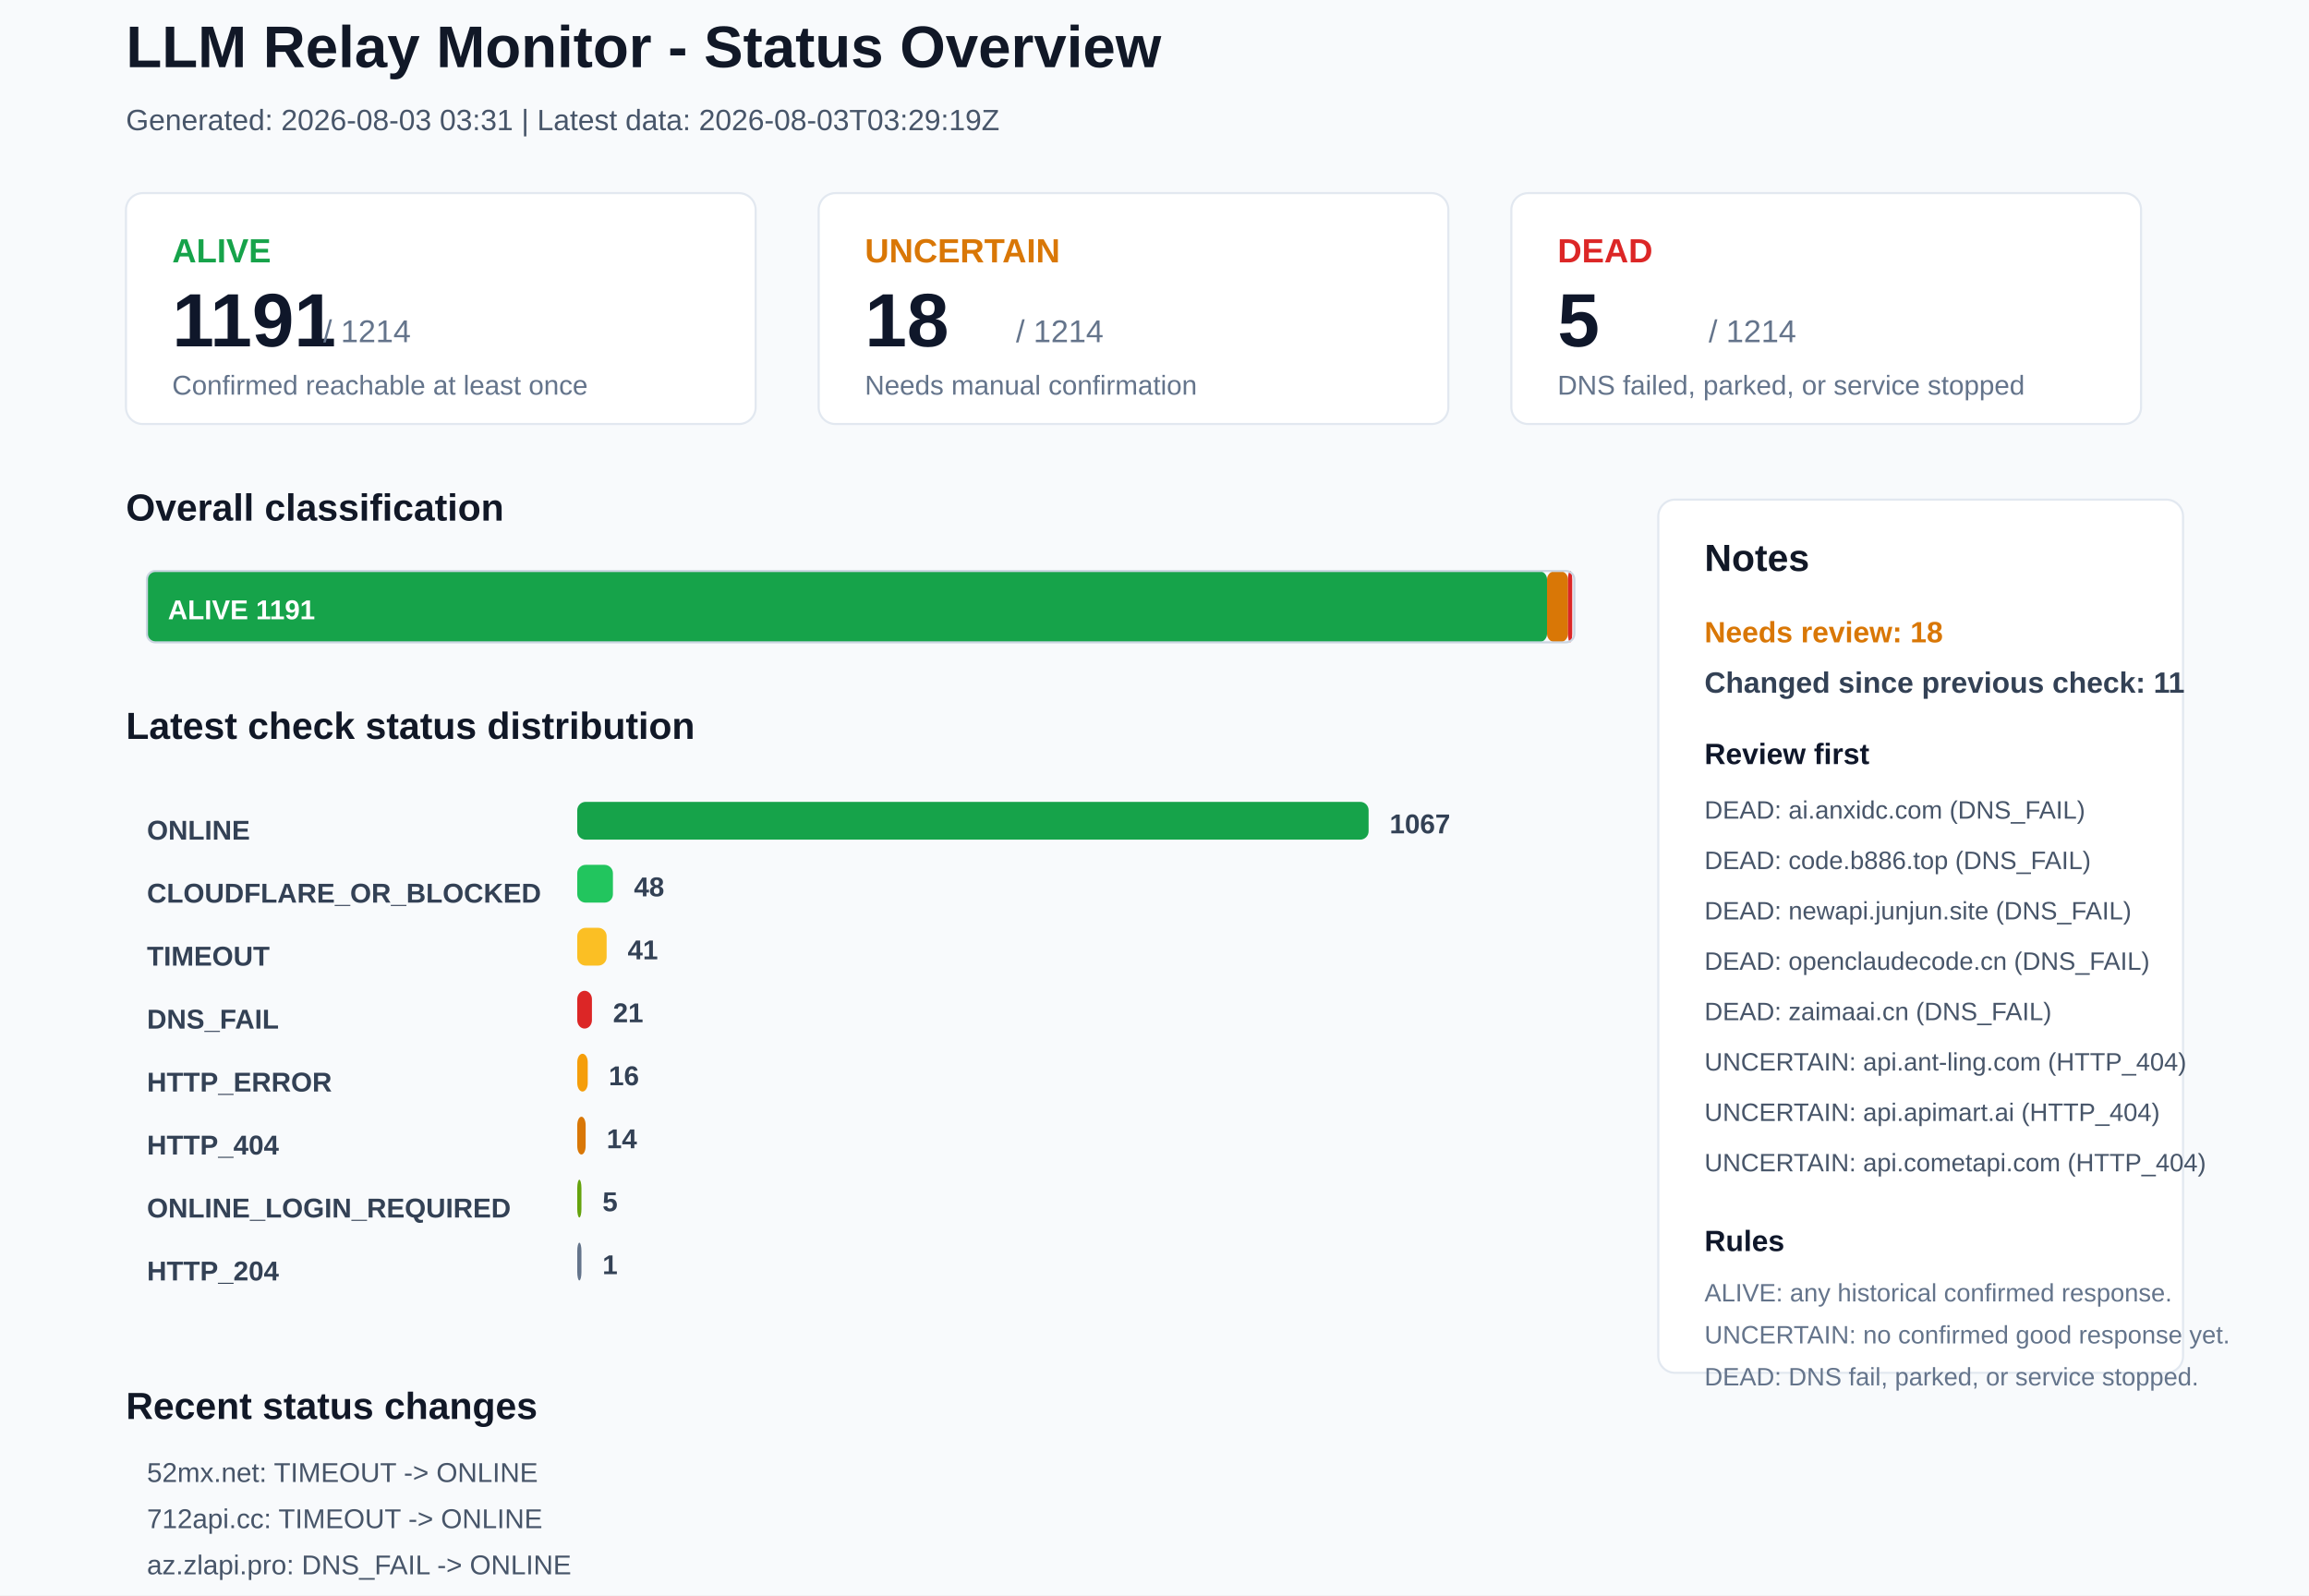
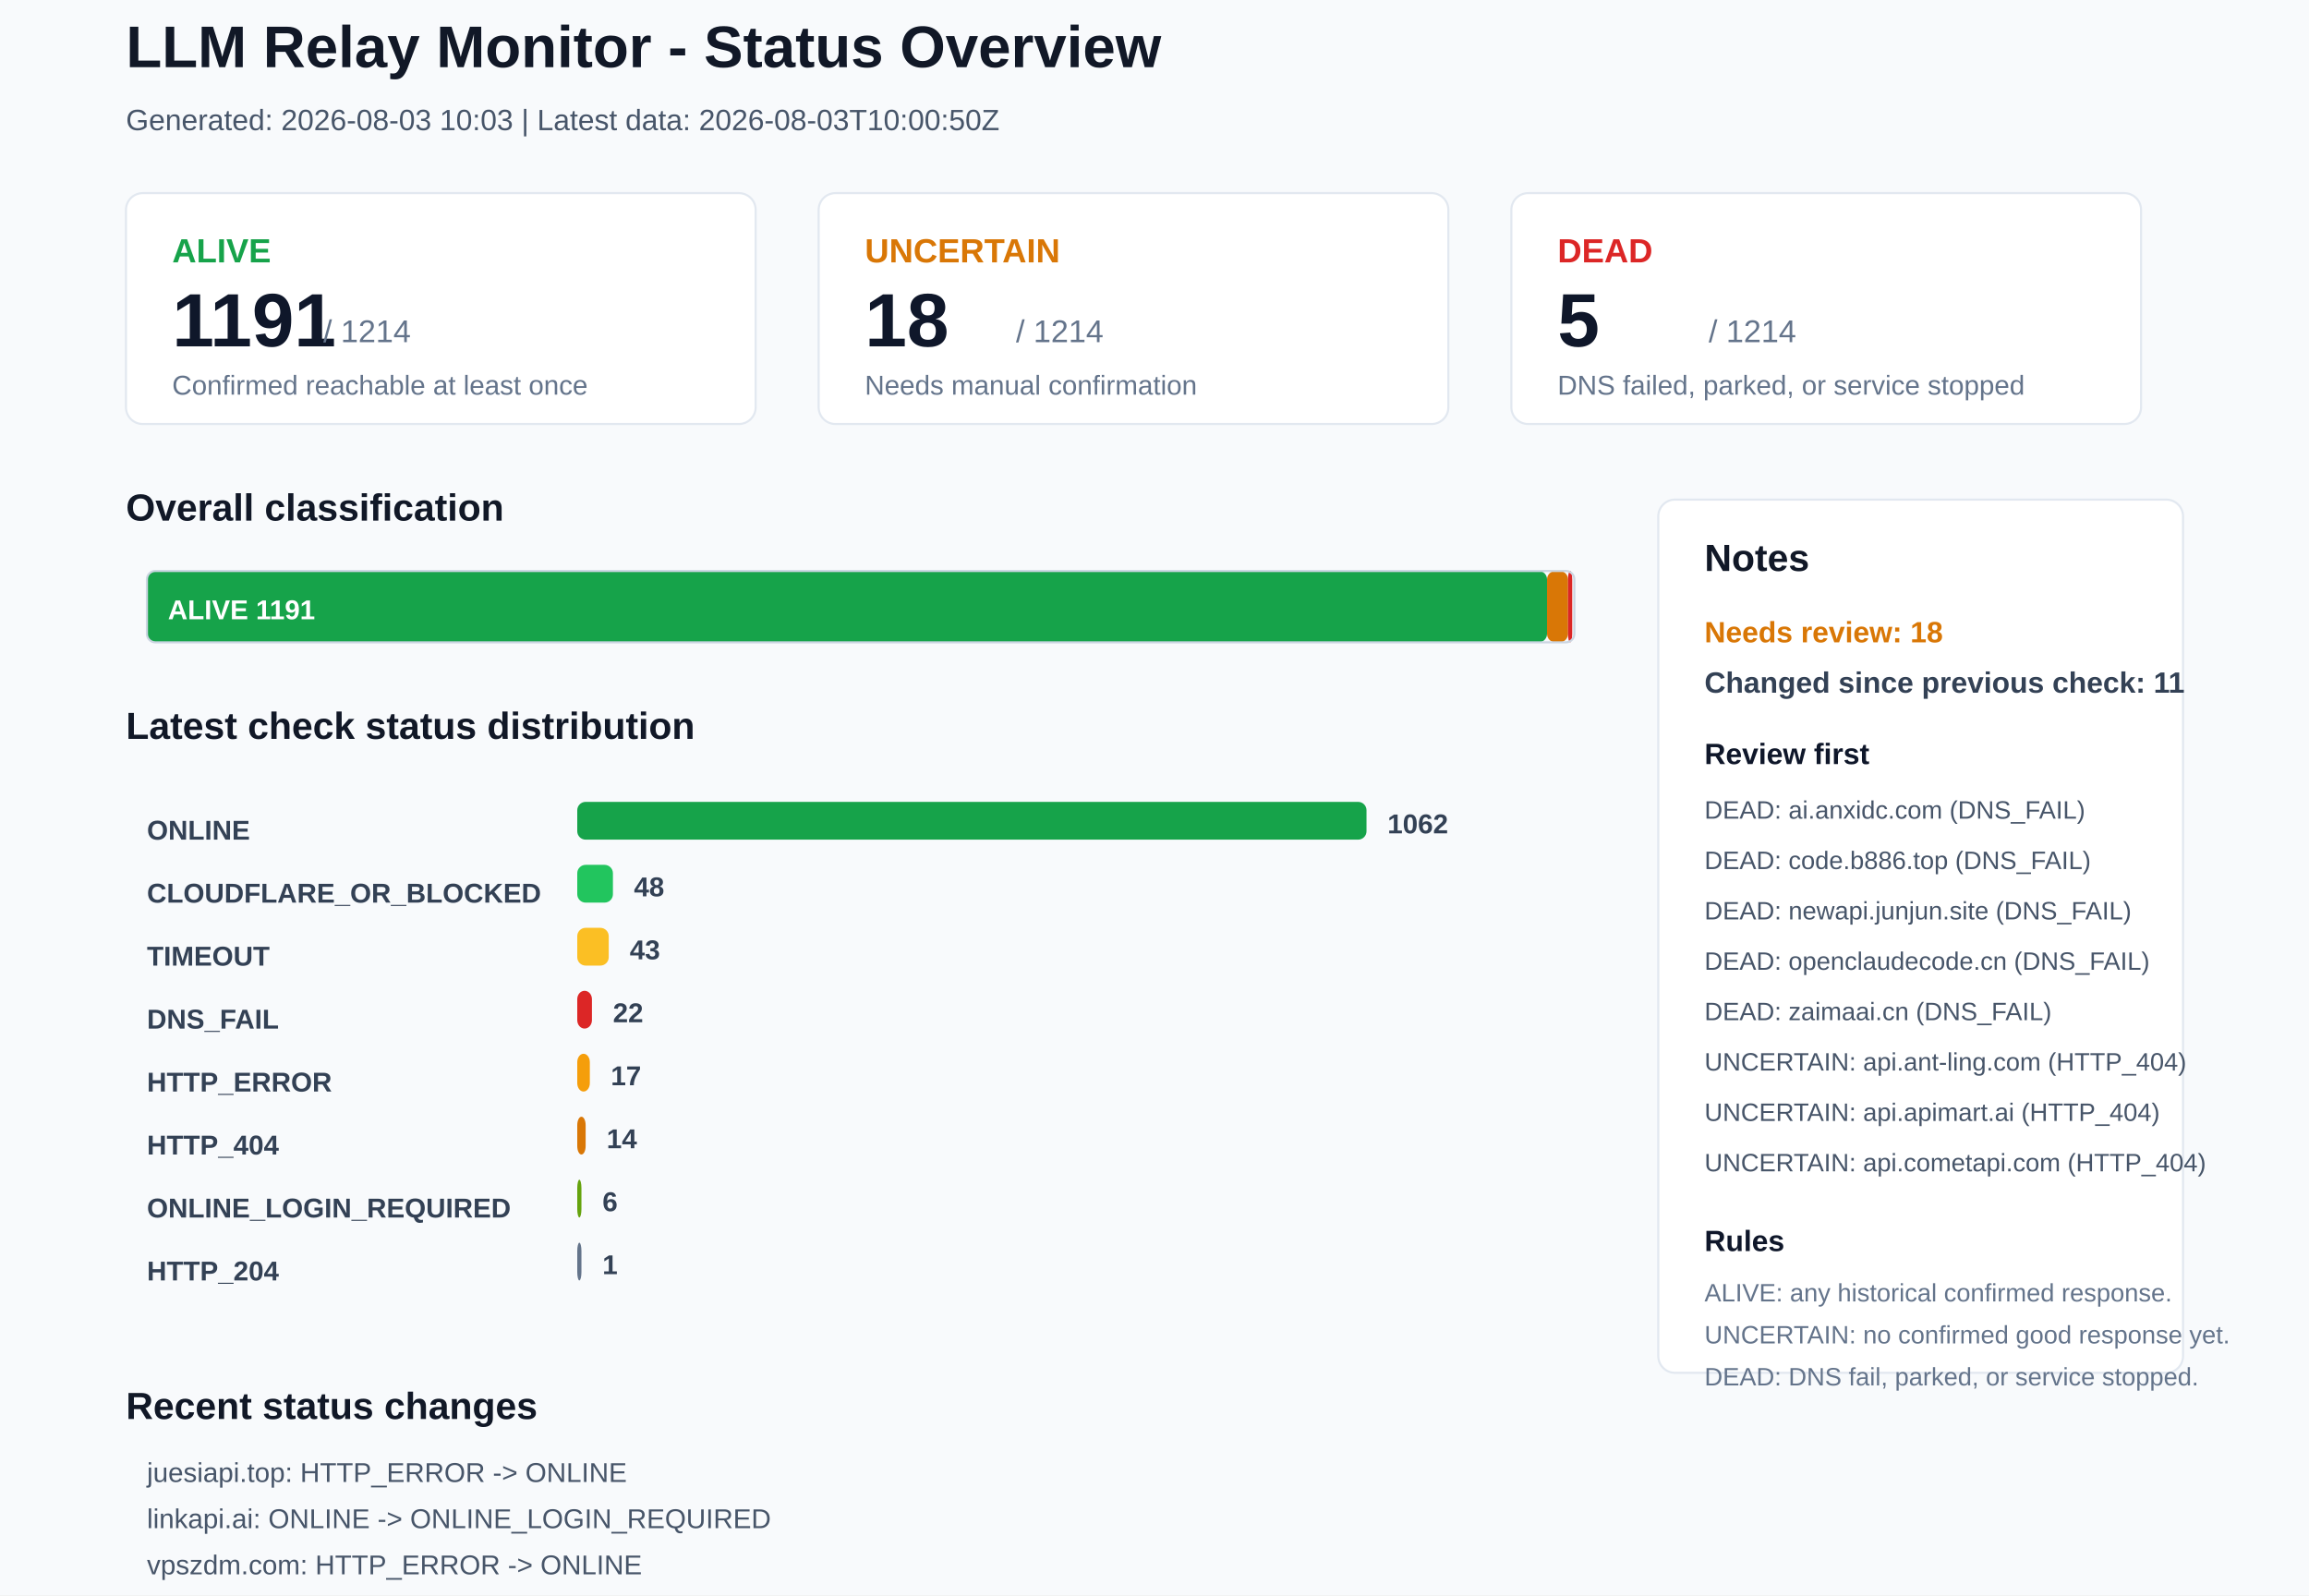
<svg xmlns="http://www.w3.org/2000/svg" width="1100" height="760" viewBox="0 0 1100 760">
  <rect x="0" y="0" width="1100" height="760" rx="0" fill="#F8FAFC" stroke="none" />
  <text x="60" y="32" font-family="Arial, sans-serif" font-size="28" font-weight="700" fill="#111827">LLM Relay Monitor - Status Overview</text>
-   <text x="60" y="62" font-family="Arial, sans-serif" font-size="14" font-weight="400" fill="#475569">Generated: 2026-08-03 03:31 | Latest data: 2026-08-03T03:29:19Z</text>
+   <text x="60" y="62" font-family="Arial, sans-serif" font-size="14" font-weight="400" fill="#475569">Generated: 2026-08-03 10:03 | Latest data: 2026-08-03T10:00:50Z</text>
  <rect x="60" y="92" width="300" height="110" rx="8" fill="#FFFFFF" stroke="#E2E8F0" />
  <text x="82" y="125" font-family="Arial, sans-serif" font-size="16" font-weight="700" fill="#16A34A">ALIVE</text>
  <text x="82" y="165" font-family="Arial, sans-serif" font-size="36" font-weight="700" fill="#0F172A">1191</text>
  <text x="154" y="163" font-family="Arial, sans-serif" font-size="15" font-weight="400" fill="#64748B">/ 1214</text>
  <text x="82" y="188" font-family="Arial, sans-serif" font-size="13" font-weight="400" fill="#64748B">Confirmed reachable at least once</text>
  <rect x="390" y="92" width="300" height="110" rx="8" fill="#FFFFFF" stroke="#E2E8F0" />
  <text x="412" y="125" font-family="Arial, sans-serif" font-size="16" font-weight="700" fill="#D97706">UNCERTAIN</text>
  <text x="412" y="165" font-family="Arial, sans-serif" font-size="36" font-weight="700" fill="#0F172A">18</text>
  <text x="484" y="163" font-family="Arial, sans-serif" font-size="15" font-weight="400" fill="#64748B">/ 1214</text>
  <text x="412" y="188" font-family="Arial, sans-serif" font-size="13" font-weight="400" fill="#64748B">Needs manual confirmation</text>
  <rect x="720" y="92" width="300" height="110" rx="8" fill="#FFFFFF" stroke="#E2E8F0" />
  <text x="742" y="125" font-family="Arial, sans-serif" font-size="16" font-weight="700" fill="#DC2626">DEAD</text>
  <text x="742" y="165" font-family="Arial, sans-serif" font-size="36" font-weight="700" fill="#0F172A">5</text>
  <text x="814" y="163" font-family="Arial, sans-serif" font-size="15" font-weight="400" fill="#64748B">/ 1214</text>
  <text x="742" y="188" font-family="Arial, sans-serif" font-size="13" font-weight="400" fill="#64748B">DNS failed, parked, or service stopped</text>
  <text x="60" y="248" font-family="Arial, sans-serif" font-size="18" font-weight="700" fill="#111827">Overall classification</text>
  <rect x="70" y="272" width="667" height="34" rx="4" fill="#16A34A" stroke="none" />
  <text x="80" y="295" font-family="Arial, sans-serif" font-size="13" font-weight="700" fill="#FFFFFF">ALIVE 1191</text>
  <rect x="737" y="272" width="10" height="34" rx="4" fill="#D97706" stroke="none" />
  <rect x="747" y="272" width="2" height="34" rx="4" fill="#DC2626" stroke="none" />
  <rect x="70" y="272" width="680" height="34" rx="4" fill="none" stroke="#CBD5E1" />
  <text x="60" y="352" font-family="Arial, sans-serif" font-size="18" font-weight="700" fill="#111827">Latest check status distribution</text>
  <text x="70" y="400" font-family="Arial, sans-serif" font-size="13" font-weight="700" fill="#334155">ONLINE</text>
-   <rect x="275" y="382" width="377" height="18" rx="4" fill="#16A34A" stroke="none" />
-   <text x="662" y="397" font-family="Arial, sans-serif" font-size="13" font-weight="700" fill="#334155">1067</text>
+   <rect x="275" y="382" width="376" height="18" rx="4" fill="#16A34A" stroke="none" />
+   <text x="661" y="397" font-family="Arial, sans-serif" font-size="13" font-weight="700" fill="#334155">1062</text>
  <text x="70" y="430" font-family="Arial, sans-serif" font-size="13" font-weight="700" fill="#334155">CLOUDFLARE_OR_BLOCKED</text>
  <rect x="275" y="412" width="17" height="18" rx="4" fill="#22C55E" stroke="none" />
  <text x="302" y="427" font-family="Arial, sans-serif" font-size="13" font-weight="700" fill="#334155">48</text>
  <text x="70" y="460" font-family="Arial, sans-serif" font-size="13" font-weight="700" fill="#334155">TIMEOUT</text>
-   <rect x="275" y="442" width="14" height="18" rx="4" fill="#FBBF24" stroke="none" />
-   <text x="299" y="457" font-family="Arial, sans-serif" font-size="13" font-weight="700" fill="#334155">41</text>
+   <rect x="275" y="442" width="15" height="18" rx="4" fill="#FBBF24" stroke="none" />
+   <text x="300" y="457" font-family="Arial, sans-serif" font-size="13" font-weight="700" fill="#334155">43</text>
  <text x="70" y="490" font-family="Arial, sans-serif" font-size="13" font-weight="700" fill="#334155">DNS_FAIL</text>
  <rect x="275" y="472" width="7" height="18" rx="4" fill="#DC2626" stroke="none" />
-   <text x="292" y="487" font-family="Arial, sans-serif" font-size="13" font-weight="700" fill="#334155">21</text>
+   <text x="292" y="487" font-family="Arial, sans-serif" font-size="13" font-weight="700" fill="#334155">22</text>
  <text x="70" y="520" font-family="Arial, sans-serif" font-size="13" font-weight="700" fill="#334155">HTTP_ERROR</text>
-   <rect x="275" y="502" width="5" height="18" rx="4" fill="#F59E0B" stroke="none" />
-   <text x="290" y="517" font-family="Arial, sans-serif" font-size="13" font-weight="700" fill="#334155">16</text>
+   <rect x="275" y="502" width="6" height="18" rx="4" fill="#F59E0B" stroke="none" />
+   <text x="291" y="517" font-family="Arial, sans-serif" font-size="13" font-weight="700" fill="#334155">17</text>
  <text x="70" y="550" font-family="Arial, sans-serif" font-size="13" font-weight="700" fill="#334155">HTTP_404</text>
  <rect x="275" y="532" width="4" height="18" rx="4" fill="#D97706" stroke="none" />
  <text x="289" y="547" font-family="Arial, sans-serif" font-size="13" font-weight="700" fill="#334155">14</text>
  <text x="70" y="580" font-family="Arial, sans-serif" font-size="13" font-weight="700" fill="#334155">ONLINE_LOGIN_REQUIRED</text>
  <rect x="275" y="562" width="2" height="18" rx="4" fill="#65A30D" stroke="none" />
-   <text x="287" y="577" font-family="Arial, sans-serif" font-size="13" font-weight="700" fill="#334155">5</text>
+   <text x="287" y="577" font-family="Arial, sans-serif" font-size="13" font-weight="700" fill="#334155">6</text>
  <text x="70" y="610" font-family="Arial, sans-serif" font-size="13" font-weight="700" fill="#334155">HTTP_204</text>
  <rect x="275" y="592" width="2" height="18" rx="4" fill="#64748B" stroke="none" />
  <text x="287" y="607" font-family="Arial, sans-serif" font-size="13" font-weight="700" fill="#334155">1</text>
  <rect x="790" y="238" width="250" height="416" rx="8" fill="#FFFFFF" stroke="#E2E8F0" />
  <text x="812" y="272" font-family="Arial, sans-serif" font-size="18" font-weight="700" fill="#111827">Notes</text>
  <text x="812" y="306" font-family="Arial, sans-serif" font-size="14" font-weight="700" fill="#D97706">Needs review: 18</text>
  <text x="812" y="330" font-family="Arial, sans-serif" font-size="14" font-weight="700" fill="#334155">Changed since previous check: 11</text>
  <text x="812" y="364" font-family="Arial, sans-serif" font-size="14" font-weight="700" fill="#0F172A">Review first</text>
  <text x="812" y="390" font-family="Arial, sans-serif" font-size="12" font-weight="400" fill="#475569">DEAD: ai.anxidc.com (DNS_FAIL)</text>
  <text x="812" y="414" font-family="Arial, sans-serif" font-size="12" font-weight="400" fill="#475569">DEAD: code.b886.top (DNS_FAIL)</text>
  <text x="812" y="438" font-family="Arial, sans-serif" font-size="12" font-weight="400" fill="#475569">DEAD: newapi.junjun.site (DNS_FAIL)</text>
  <text x="812" y="462" font-family="Arial, sans-serif" font-size="12" font-weight="400" fill="#475569">DEAD: openclaudecode.cn (DNS_FAIL)</text>
  <text x="812" y="486" font-family="Arial, sans-serif" font-size="12" font-weight="400" fill="#475569">DEAD: zaimaai.cn (DNS_FAIL)</text>
  <text x="812" y="510" font-family="Arial, sans-serif" font-size="12" font-weight="400" fill="#475569">UNCERTAIN: api.ant-ling.com (HTTP_404)</text>
  <text x="812" y="534" font-family="Arial, sans-serif" font-size="12" font-weight="400" fill="#475569">UNCERTAIN: api.apimart.ai (HTTP_404)</text>
  <text x="812" y="558" font-family="Arial, sans-serif" font-size="12" font-weight="400" fill="#475569">UNCERTAIN: api.cometapi.com (HTTP_404)</text>
  <text x="812" y="596" font-family="Arial, sans-serif" font-size="14" font-weight="700" fill="#0F172A">Rules</text>
  <text x="812" y="620" font-family="Arial, sans-serif" font-size="12" font-weight="400" fill="#64748B">ALIVE: any historical confirmed response.</text>
  <text x="812" y="640" font-family="Arial, sans-serif" font-size="12" font-weight="400" fill="#64748B">UNCERTAIN: no confirmed good response yet.</text>
  <text x="812" y="660" font-family="Arial, sans-serif" font-size="12" font-weight="400" fill="#64748B">DEAD: DNS fail, parked, or service stopped.</text>
  <text x="60" y="676" font-family="Arial, sans-serif" font-size="18" font-weight="700" fill="#111827">Recent status changes</text>
-   <text x="70" y="706" font-family="Arial, sans-serif" font-size="13" font-weight="400" fill="#475569">52mx.net: TIMEOUT -&gt; ONLINE</text>
-   <text x="70" y="728" font-family="Arial, sans-serif" font-size="13" font-weight="400" fill="#475569">712api.cc: TIMEOUT -&gt; ONLINE</text>
-   <text x="70" y="750" font-family="Arial, sans-serif" font-size="13" font-weight="400" fill="#475569">az.zlapi.pro: DNS_FAIL -&gt; ONLINE</text>
-   <text x="70" y="772" font-family="Arial, sans-serif" font-size="13" font-weight="400" fill="#475569">monking.ai: DNS_FAIL -&gt; ONLINE</text>
-   <text x="70" y="794" font-family="Arial, sans-serif" font-size="13" font-weight="400" fill="#475569">summerapi.com: DNS_FAIL -&gt; ONLINE</text>
-   <text x="70" y="816" font-family="Arial, sans-serif" font-size="13" font-weight="400" fill="#475569">us.usclaude.us: DNS_FAIL -&gt; ONLINE</text>
+   <text x="70" y="706" font-family="Arial, sans-serif" font-size="13" font-weight="400" fill="#475569">juesiapi.top: HTTP_ERROR -&gt; ONLINE</text>
+   <text x="70" y="728" font-family="Arial, sans-serif" font-size="13" font-weight="400" fill="#475569">linkapi.ai: ONLINE -&gt; ONLINE_LOGIN_REQUIRED</text>
+   <text x="70" y="750" font-family="Arial, sans-serif" font-size="13" font-weight="400" fill="#475569">vpszdm.com: HTTP_ERROR -&gt; ONLINE</text>
+   <text x="70" y="772" font-family="Arial, sans-serif" font-size="13" font-weight="400" fill="#475569">sg.uiuiapi.com: ONLINE -&gt; DNS_FAIL</text>
+   <text x="70" y="794" font-family="Arial, sans-serif" font-size="13" font-weight="400" fill="#475569">5cookie.cc: ONLINE -&gt; TIMEOUT</text>
+   <text x="70" y="816" font-family="Arial, sans-serif" font-size="13" font-weight="400" fill="#475569">dedicatedtoken.com: TIMEOUT -&gt; HTTP_ERROR</text>
</svg>
